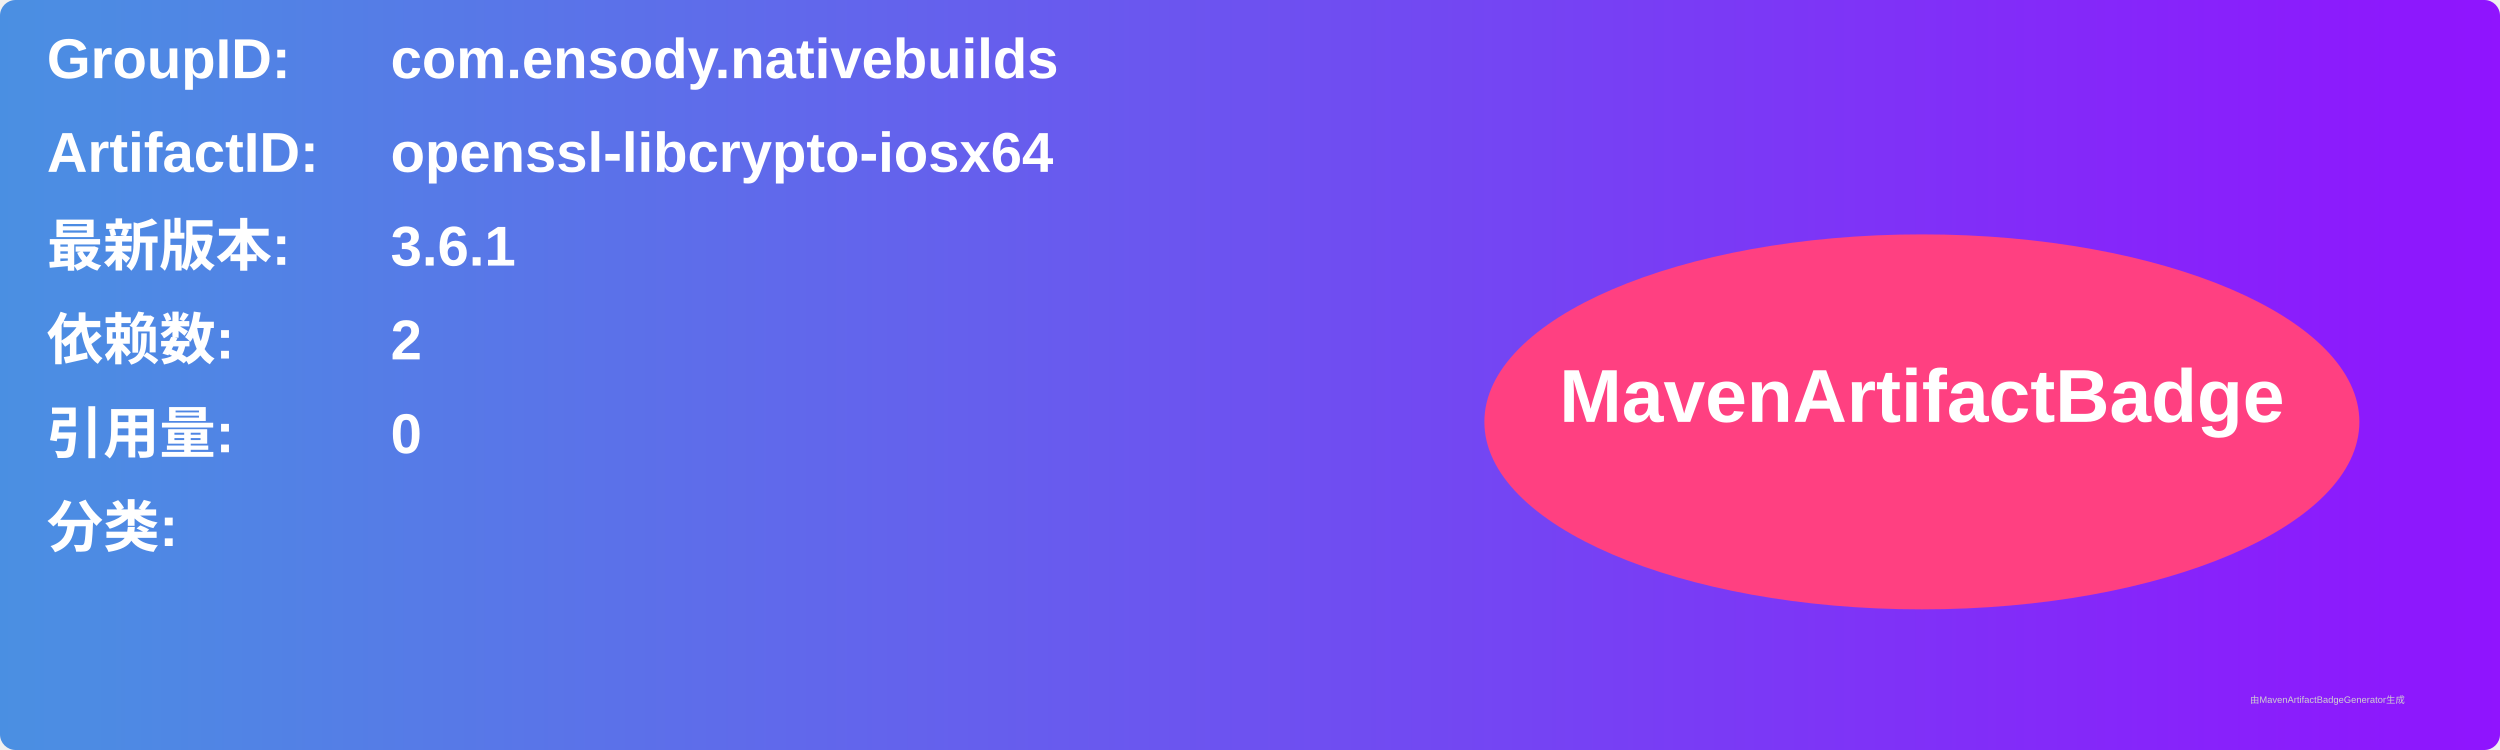
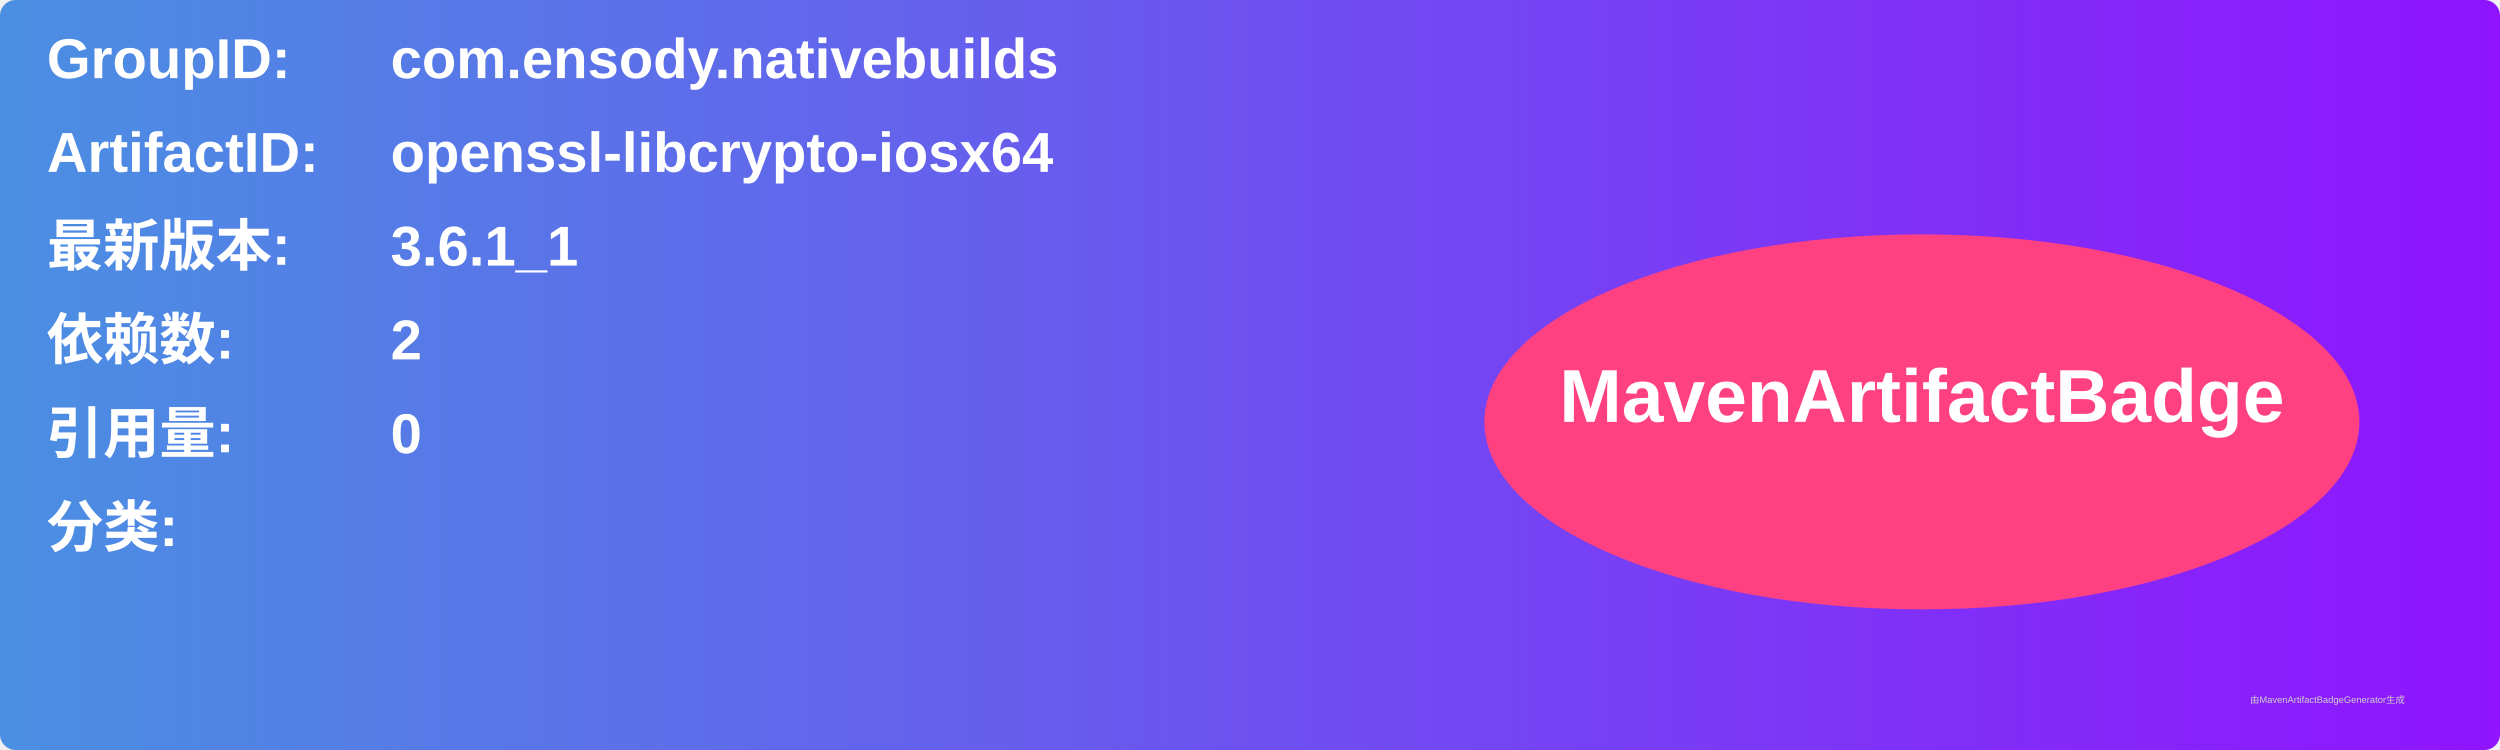
<svg xmlns="http://www.w3.org/2000/svg" width="800" height="240" viewBox="0 0 800 240">
  <linearGradient id="grad" x1="0%" y1="0%" x2="100%" y2="0%">
    <stop offset="0%" stop-color="#4a90e2" />
    <stop offset="100%" stop-color="#9013fe" />
  </linearGradient>
  <rect width="100%" height="100%" rx="5" ry="5" fill="url(#grad)" />
  <g transform="translate(15, 15)">
    <text x="0" y="10" font-family="Arial" font-size="18" fill="white" font-weight="bold" width="260">GroupID:</text>
    <text x="110" y="10" font-family="Arial" font-size="18" fill="white" font-weight="bold" width="460">com.ensody.nativebuilds</text>
    <text x="0" y="40" font-family="Arial" font-size="18" fill="white" font-weight="bold" width="260">ArtifactID:</text>
    <text x="110" y="40" font-family="Arial" font-size="18" fill="white" font-weight="bold" width="460">openssl-libcrypto-iosx64</text>
    <text x="0" y="70" font-family="Arial" font-size="18" fill="white" font-weight="bold">最新版本:</text>
    <text x="110" y="70" font-family="Arial" font-size="18" fill="white" font-weight="bold">
-       <tspan font-weight="bold">3.6.1</tspan>
+       <tspan font-weight="bold">3.6.1_1</tspan>
    </text>
    <text x="0" y="100" font-family="Arial" font-size="18" fill="white" font-weight="bold">依赖数: </text>
    <text x="110" y="100" font-family="Arial" font-size="18" fill="white">
      <tspan font-weight="bold">2</tspan>
    </text>
    <text x="0" y="130" font-family="Arial" font-size="18" fill="white" font-weight="bold">引用量: </text>
    <text x="110" y="130" font-family="Arial" font-size="18" fill="white">
      <tspan font-weight="bold">0</tspan>
    </text>
    <text x="0" y="160" font-family="Arial" font-size="18" fill="white" font-weight="bold">分类:</text>
    <text x="10" y="190" font-family="Arial" font-size="10" fill="white">
      <tspan font-weight="bold" />
    </text>
    <ellipse cx="600" cy="120" rx="140" ry="60" fill="#ff4081" />
    <text x="600" y="120" text-anchor="middle" font-family="Arial" font-size="24" fill="white" font-weight="bold">MavenArtifactBadge</text>
  </g>
  <text x="720" y="225" font-family="Arial" font-size="3" fill="#d0d0d0">由MavenArtifactBadgeGenerator生成</text>
</svg>
